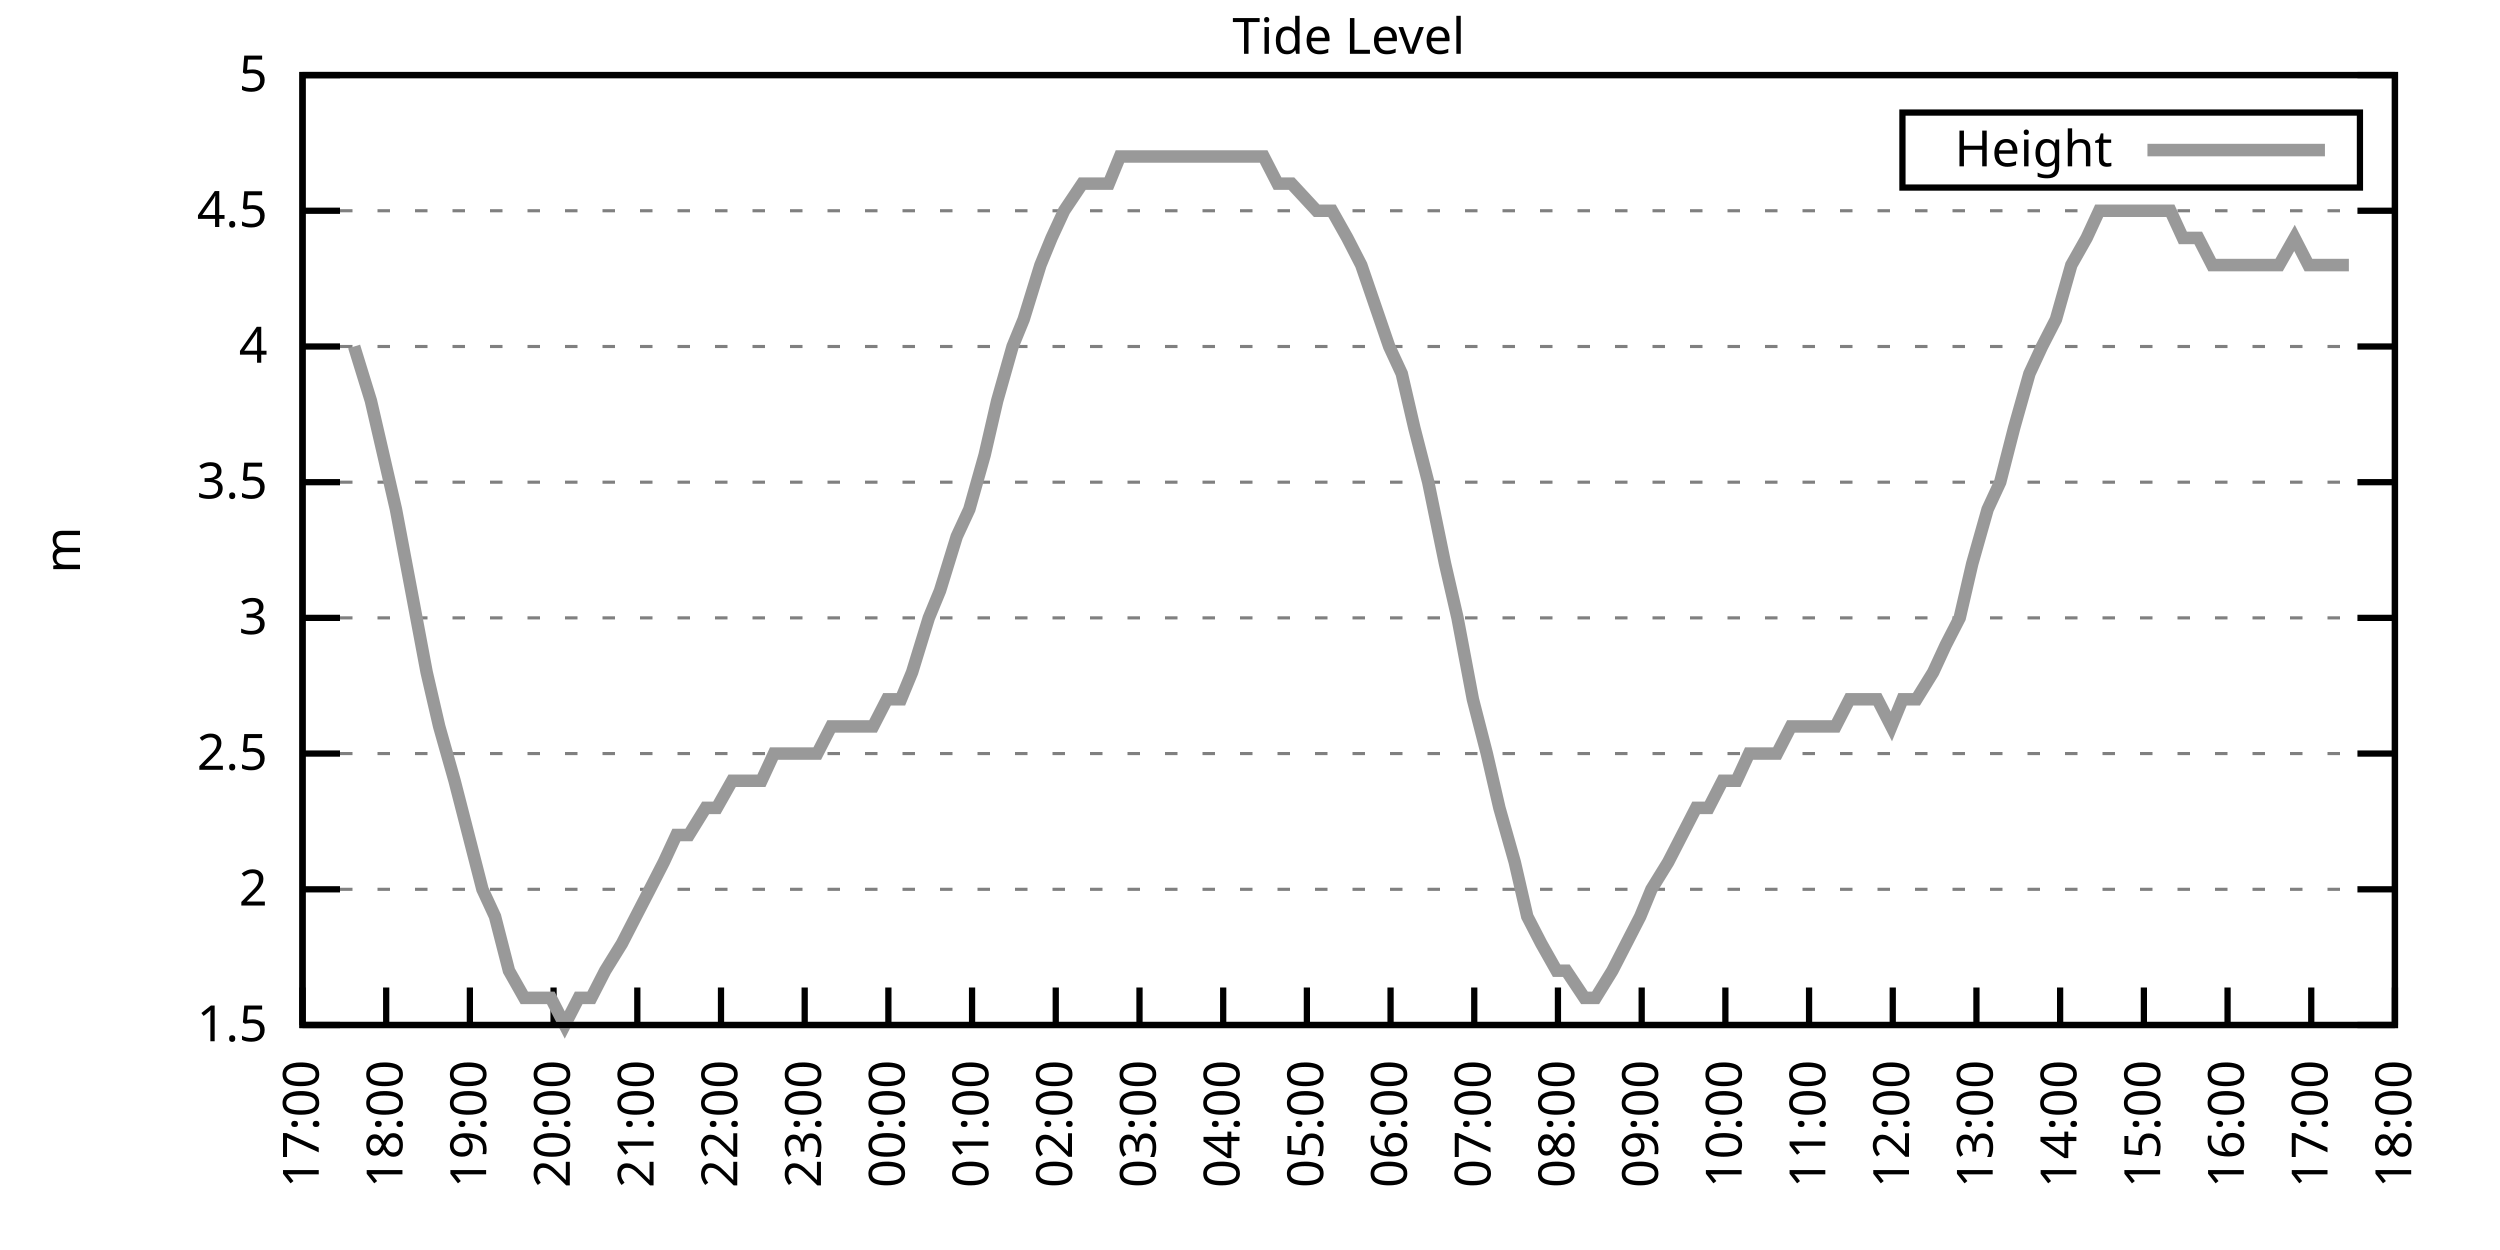
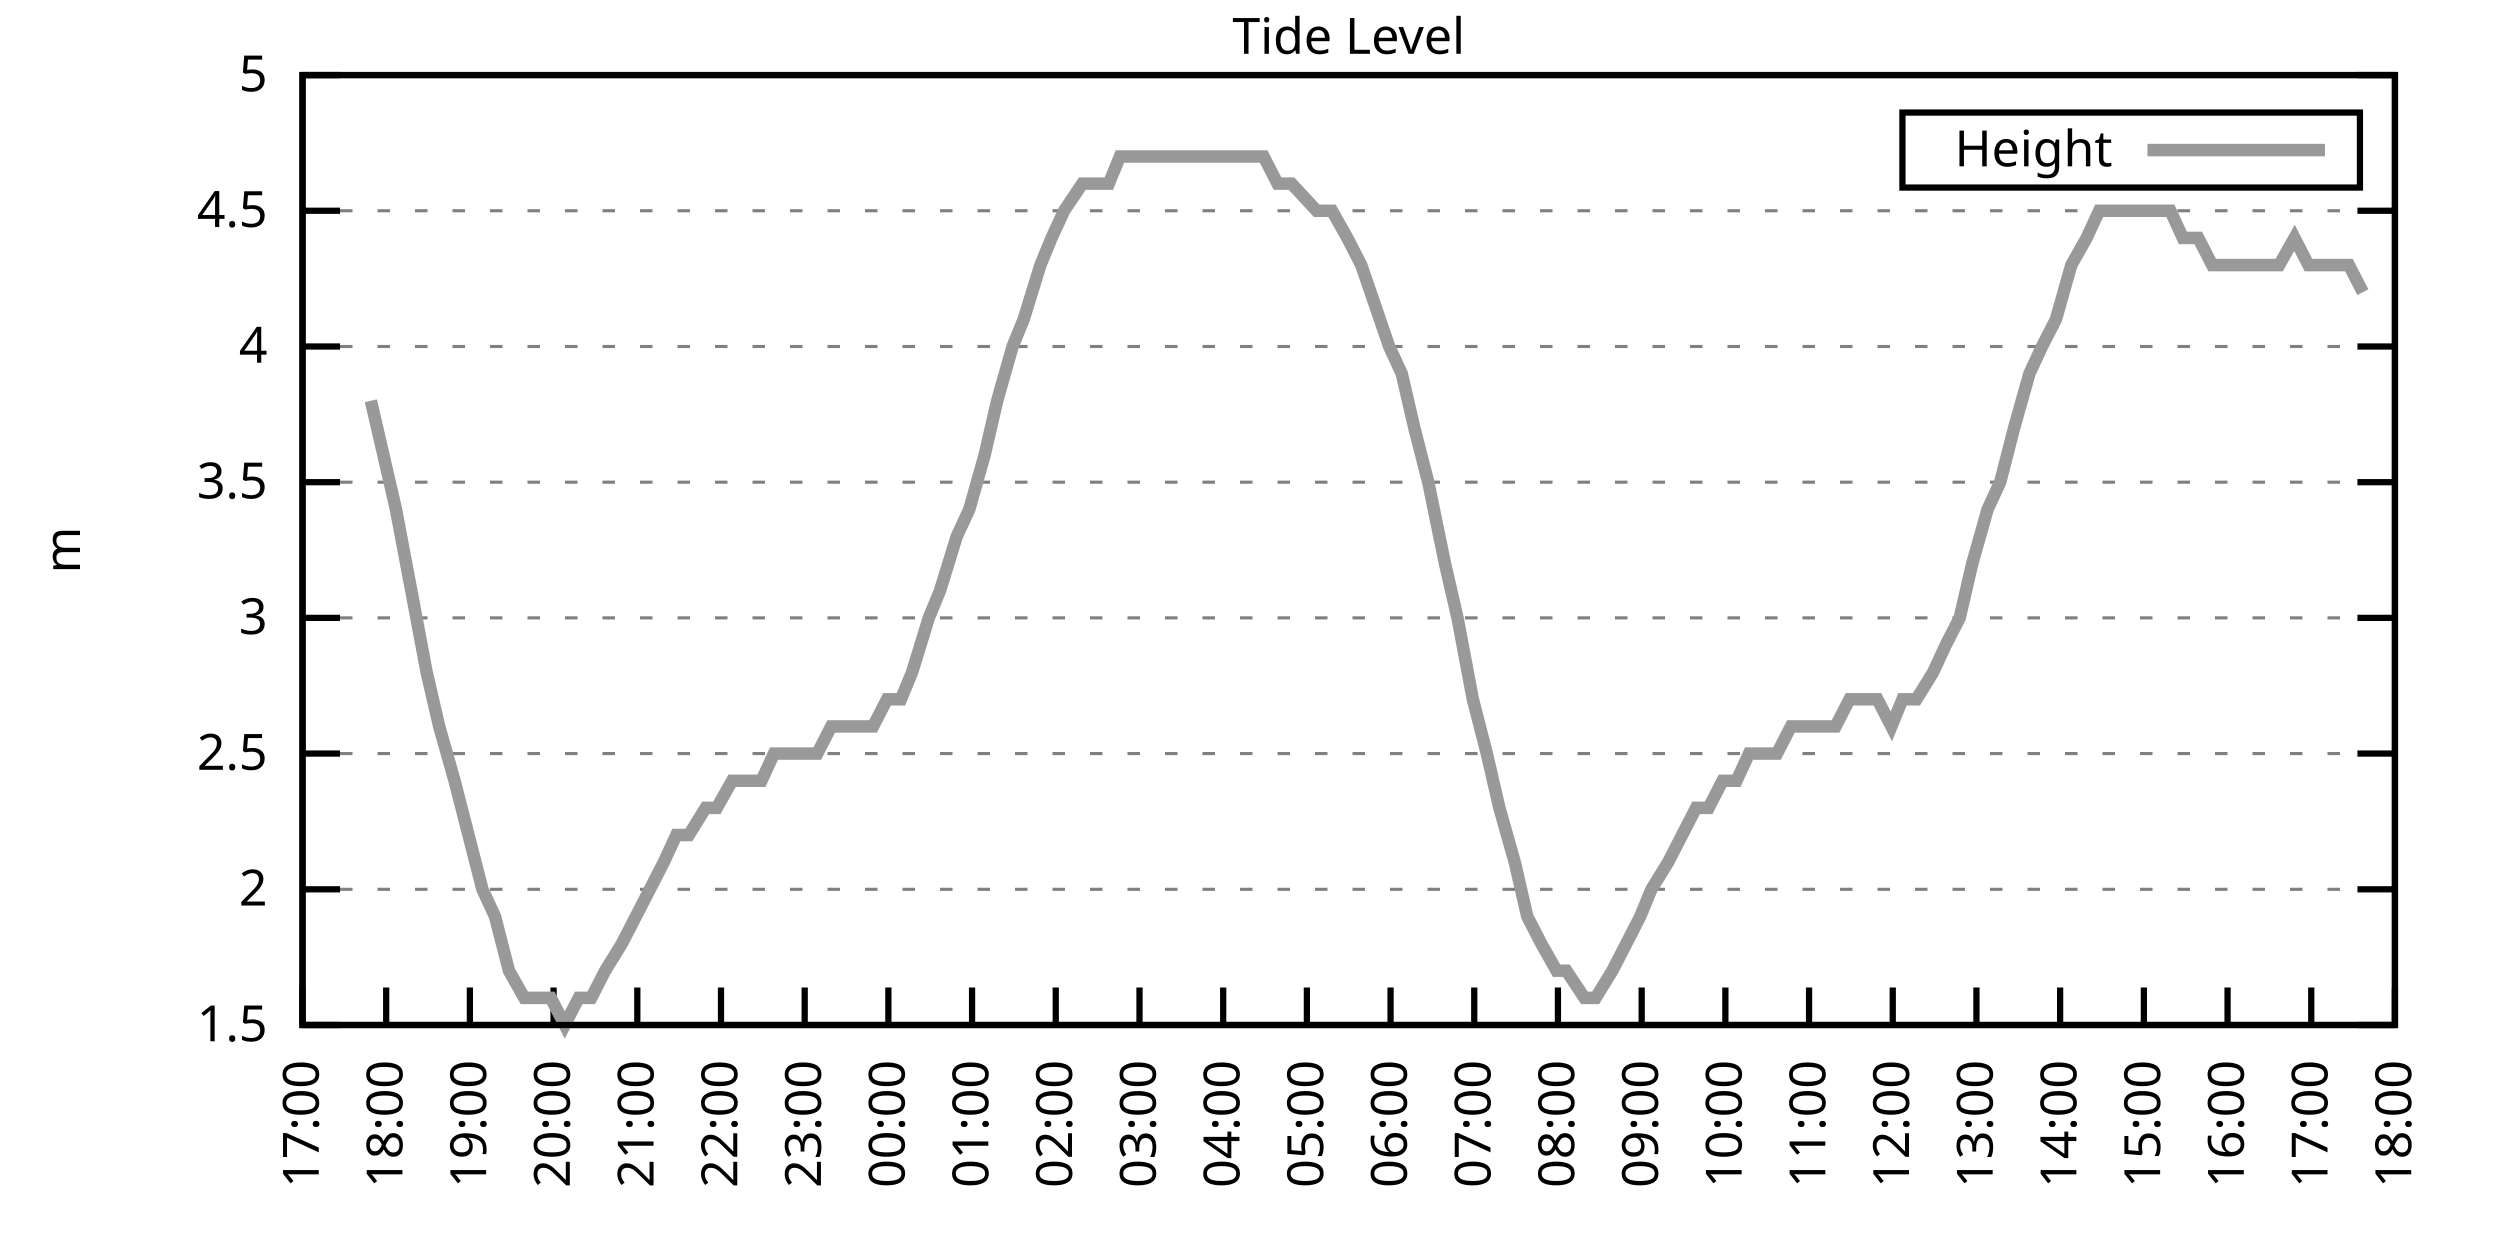
<svg xmlns="http://www.w3.org/2000/svg" xmlns:xlink="http://www.w3.org/1999/xlink" width="400" height="200" viewBox="0 0 400 200">
  <g id="gnuplot_canvas">
    <rect x="0" y="0" width="400" height="200" fill="none" />
    <defs>
      <circle id="gpDot" r="0.5" stroke-width="0.5" stroke="currentColor" />
      <path id="gpPt0" stroke-width="0.333" stroke="currentColor" d="M-1,0 h2 M0,-1 v2" />
      <path id="gpPt1" stroke-width="0.333" stroke="currentColor" d="M-1,-1 L1,1 M1,-1 L-1,1" />
      <path id="gpPt2" stroke-width="0.333" stroke="currentColor" d="M-1,0 L1,0 M0,-1 L0,1 M-1,-1 L1,1 M-1,1 L1,-1" />
      <rect id="gpPt3" stroke-width="0.333" stroke="currentColor" x="-1" y="-1" width="2" height="2" />
      <rect id="gpPt4" stroke-width="0.333" stroke="currentColor" fill="currentColor" x="-1" y="-1" width="2" height="2" />
      <circle id="gpPt5" stroke-width="0.333" stroke="currentColor" cx="0" cy="0" r="1" />
      <use xlink:href="#gpPt5" id="gpPt6" fill="currentColor" stroke="none" />
      <path id="gpPt7" stroke-width="0.333" stroke="currentColor" d="M0,-1.33 L-1.33,0.67 L1.33,0.67 z" />
      <use xlink:href="#gpPt7" id="gpPt8" fill="currentColor" stroke="none" />
      <use xlink:href="#gpPt7" id="gpPt9" stroke="currentColor" transform="rotate(180)" />
      <use xlink:href="#gpPt9" id="gpPt10" fill="currentColor" stroke="none" />
      <use xlink:href="#gpPt3" id="gpPt11" stroke="currentColor" transform="rotate(45)" />
      <use xlink:href="#gpPt11" id="gpPt12" fill="currentColor" stroke="none" />
      <path id="gpPt13" stroke-width="0.333" stroke="currentColor" d="M0,1.330 L1.265,0.411 L0.782,-1.067 L-0.782,-1.076 L-1.265,0.411 z" />
      <use xlink:href="#gpPt13" id="gpPt14" fill="currentColor" stroke="none" />
      <filter id="textbox" filterUnits="objectBoundingBox" x="0" y="0" height="1" width="1">
        <feFlood flood-color="white" flood-opacity="1" result="bgnd" />
        <feComposite in="SourceGraphic" in2="bgnd" operator="atop" />
      </filter>
      <filter id="greybox" filterUnits="objectBoundingBox" x="0" y="0" height="1" width="1">
        <feFlood flood-color="lightgrey" flood-opacity="1" result="grey" />
        <feComposite in="SourceGraphic" in2="grey" operator="atop" />
      </filter>
    </defs>
    <g fill="none" color="white" stroke="currentColor" stroke-width="1.00" stroke-linecap="butt" stroke-linejoin="miter">
</g>
    <g fill="none" color="black" stroke="currentColor" stroke-width="1.00" stroke-linecap="butt" stroke-linejoin="miter">
      <g stroke="none" shape-rendering="crispEdges">
        <polygon fill="rgb(255, 255, 255)" points="48.40,164.00 383.18,164.00 383.18,12.02 48.40,12.02 " />
      </g>
    </g>
    <g fill="none" color="black" stroke="currentColor" stroke-width="1.00" stroke-linecap="butt" stroke-linejoin="miter">
</g>
    <g fill="none" color="black" stroke="black" stroke-width="0.50" stroke-linecap="butt" stroke-linejoin="miter">
</g>
    <g fill="none" color="gray" stroke="currentColor" stroke-width="0.50" stroke-linecap="butt" stroke-linejoin="miter">
      <path stroke="gray" stroke-dasharray="2,4" class="gridline" d="M48.40,164.00 L383.19,164.00  " />
    </g>
    <g fill="none" color="gray" stroke="gray" stroke-width="1.00" stroke-linecap="butt" stroke-linejoin="miter">
</g>
    <g fill="none" color="black" stroke="currentColor" stroke-width="1.00" stroke-linecap="butt" stroke-linejoin="miter">
      <path stroke="black" d="M48.40,164.00 L54.40,164.00 M383.19,164.00 L377.19,164.00  " />
      <g transform="translate(42.80,166.60)" stroke="none" fill="black" font-family="Sans" font-size="8.00" text-anchor="end">
        <text>
          <tspan font-family="Sans"> 1.5</tspan>
        </text>
      </g>
    </g>
    <g fill="none" color="black" stroke="currentColor" stroke-width="1.00" stroke-linecap="butt" stroke-linejoin="miter">
</g>
    <g fill="none" color="black" stroke="black" stroke-width="0.50" stroke-linecap="butt" stroke-linejoin="miter">
</g>
    <g fill="none" color="gray" stroke="currentColor" stroke-width="0.50" stroke-linecap="butt" stroke-linejoin="miter">
      <path stroke="gray" stroke-dasharray="2,4" class="gridline" d="M48.40,142.29 L383.19,142.29  " />
    </g>
    <g fill="none" color="gray" stroke="gray" stroke-width="1.00" stroke-linecap="butt" stroke-linejoin="miter">
</g>
    <g fill="none" color="black" stroke="currentColor" stroke-width="1.00" stroke-linecap="butt" stroke-linejoin="miter">
      <path stroke="black" d="M48.40,142.29 L54.40,142.29 M383.19,142.29 L377.19,142.29  " />
      <g transform="translate(42.80,144.89)" stroke="none" fill="black" font-family="Sans" font-size="8.00" text-anchor="end">
        <text>
          <tspan font-family="Sans"> 2</tspan>
        </text>
      </g>
    </g>
    <g fill="none" color="black" stroke="currentColor" stroke-width="1.00" stroke-linecap="butt" stroke-linejoin="miter">
</g>
    <g fill="none" color="black" stroke="black" stroke-width="0.50" stroke-linecap="butt" stroke-linejoin="miter">
</g>
    <g fill="none" color="gray" stroke="currentColor" stroke-width="0.50" stroke-linecap="butt" stroke-linejoin="miter">
      <path stroke="gray" stroke-dasharray="2,4" class="gridline" d="M48.40,120.57 L383.19,120.57  " />
    </g>
    <g fill="none" color="gray" stroke="gray" stroke-width="1.00" stroke-linecap="butt" stroke-linejoin="miter">
</g>
    <g fill="none" color="black" stroke="currentColor" stroke-width="1.00" stroke-linecap="butt" stroke-linejoin="miter">
      <path stroke="black" d="M48.40,120.57 L54.40,120.57 M383.19,120.57 L377.19,120.57  " />
      <g transform="translate(42.80,123.17)" stroke="none" fill="black" font-family="Sans" font-size="8.00" text-anchor="end">
        <text>
          <tspan font-family="Sans"> 2.5</tspan>
        </text>
      </g>
    </g>
    <g fill="none" color="black" stroke="currentColor" stroke-width="1.00" stroke-linecap="butt" stroke-linejoin="miter">
</g>
    <g fill="none" color="black" stroke="black" stroke-width="0.50" stroke-linecap="butt" stroke-linejoin="miter">
</g>
    <g fill="none" color="gray" stroke="currentColor" stroke-width="0.50" stroke-linecap="butt" stroke-linejoin="miter">
      <path stroke="gray" stroke-dasharray="2,4" class="gridline" d="M48.40,98.86 L383.19,98.86  " />
    </g>
    <g fill="none" color="gray" stroke="gray" stroke-width="1.00" stroke-linecap="butt" stroke-linejoin="miter">
</g>
    <g fill="none" color="black" stroke="currentColor" stroke-width="1.00" stroke-linecap="butt" stroke-linejoin="miter">
      <path stroke="black" d="M48.40,98.86 L54.40,98.86 M383.19,98.86 L377.19,98.86  " />
      <g transform="translate(42.80,101.46)" stroke="none" fill="black" font-family="Sans" font-size="8.00" text-anchor="end">
        <text>
          <tspan font-family="Sans"> 3</tspan>
        </text>
      </g>
    </g>
    <g fill="none" color="black" stroke="currentColor" stroke-width="1.00" stroke-linecap="butt" stroke-linejoin="miter">
</g>
    <g fill="none" color="black" stroke="black" stroke-width="0.50" stroke-linecap="butt" stroke-linejoin="miter">
</g>
    <g fill="none" color="gray" stroke="currentColor" stroke-width="0.50" stroke-linecap="butt" stroke-linejoin="miter">
      <path stroke="gray" stroke-dasharray="2,4" class="gridline" d="M48.40,77.15 L383.19,77.15  " />
    </g>
    <g fill="none" color="gray" stroke="gray" stroke-width="1.00" stroke-linecap="butt" stroke-linejoin="miter">
</g>
    <g fill="none" color="black" stroke="currentColor" stroke-width="1.00" stroke-linecap="butt" stroke-linejoin="miter">
      <path stroke="black" d="M48.40,77.15 L54.40,77.15 M383.19,77.15 L377.19,77.15  " />
      <g transform="translate(42.80,79.75)" stroke="none" fill="black" font-family="Sans" font-size="8.00" text-anchor="end">
        <text>
          <tspan font-family="Sans"> 3.5</tspan>
        </text>
      </g>
    </g>
    <g fill="none" color="black" stroke="currentColor" stroke-width="1.00" stroke-linecap="butt" stroke-linejoin="miter">
</g>
    <g fill="none" color="black" stroke="black" stroke-width="0.50" stroke-linecap="butt" stroke-linejoin="miter">
</g>
    <g fill="none" color="gray" stroke="currentColor" stroke-width="0.50" stroke-linecap="butt" stroke-linejoin="miter">
      <path stroke="gray" stroke-dasharray="2,4" class="gridline" d="M48.40,55.44 L383.19,55.44  " />
    </g>
    <g fill="none" color="gray" stroke="gray" stroke-width="1.00" stroke-linecap="butt" stroke-linejoin="miter">
</g>
    <g fill="none" color="black" stroke="currentColor" stroke-width="1.00" stroke-linecap="butt" stroke-linejoin="miter">
      <path stroke="black" d="M48.40,55.44 L54.40,55.44 M383.19,55.44 L377.19,55.44  " />
      <g transform="translate(42.80,58.04)" stroke="none" fill="black" font-family="Sans" font-size="8.00" text-anchor="end">
        <text>
          <tspan font-family="Sans"> 4</tspan>
        </text>
      </g>
    </g>
    <g fill="none" color="black" stroke="currentColor" stroke-width="1.00" stroke-linecap="butt" stroke-linejoin="miter">
</g>
    <g fill="none" color="black" stroke="black" stroke-width="0.50" stroke-linecap="butt" stroke-linejoin="miter">
</g>
    <g fill="none" color="gray" stroke="currentColor" stroke-width="0.50" stroke-linecap="butt" stroke-linejoin="miter">
      <path stroke="gray" stroke-dasharray="2,4" class="gridline" d="M48.40,33.72 L383.19,33.72  " />
    </g>
    <g fill="none" color="gray" stroke="gray" stroke-width="1.00" stroke-linecap="butt" stroke-linejoin="miter">
</g>
    <g fill="none" color="black" stroke="currentColor" stroke-width="1.00" stroke-linecap="butt" stroke-linejoin="miter">
      <path stroke="black" d="M48.40,33.72 L54.40,33.72 M383.19,33.72 L377.19,33.72  " />
      <g transform="translate(42.80,36.32)" stroke="none" fill="black" font-family="Sans" font-size="8.00" text-anchor="end">
        <text>
          <tspan font-family="Sans"> 4.5</tspan>
        </text>
      </g>
    </g>
    <g fill="none" color="black" stroke="currentColor" stroke-width="1.00" stroke-linecap="butt" stroke-linejoin="miter">
</g>
    <g fill="none" color="black" stroke="black" stroke-width="0.50" stroke-linecap="butt" stroke-linejoin="miter">
</g>
    <g fill="none" color="gray" stroke="currentColor" stroke-width="0.50" stroke-linecap="butt" stroke-linejoin="miter">
      <path stroke="gray" stroke-dasharray="2,4" class="gridline" d="M48.40,12.01 L383.19,12.01  " />
    </g>
    <g fill="none" color="gray" stroke="gray" stroke-width="1.00" stroke-linecap="butt" stroke-linejoin="miter">
</g>
    <g fill="none" color="black" stroke="currentColor" stroke-width="1.00" stroke-linecap="butt" stroke-linejoin="miter">
      <path stroke="black" d="M48.40,12.01 L54.40,12.01 M383.19,12.01 L377.19,12.01  " />
      <g transform="translate(42.80,14.61)" stroke="none" fill="black" font-family="Sans" font-size="8.00" text-anchor="end">
        <text>
          <tspan font-family="Sans"> 5</tspan>
        </text>
      </g>
    </g>
    <g fill="none" color="black" stroke="currentColor" stroke-width="1.00" stroke-linecap="butt" stroke-linejoin="miter">
      <path stroke="black" d="M48.40,164.00 L48.40,158.00  " />
      <g transform="translate(51.00,169.60) rotate(270.00)" stroke="none" fill="black" font-family="Sans" font-size="8.00" text-anchor="end">
        <text>
          <tspan font-family="Sans">17:00</tspan>
        </text>
      </g>
    </g>
    <g fill="none" color="black" stroke="currentColor" stroke-width="1.00" stroke-linecap="butt" stroke-linejoin="miter">
      <path stroke="black" d="M61.79,164.00 L61.79,158.00  " />
      <g transform="translate(64.39,169.60) rotate(270.00)" stroke="none" fill="black" font-family="Sans" font-size="8.00" text-anchor="end">
        <text>
          <tspan font-family="Sans">18:00</tspan>
        </text>
      </g>
    </g>
    <g fill="none" color="black" stroke="currentColor" stroke-width="1.00" stroke-linecap="butt" stroke-linejoin="miter">
      <path stroke="black" d="M75.18,164.00 L75.18,158.00  " />
      <g transform="translate(77.78,169.60) rotate(270.00)" stroke="none" fill="black" font-family="Sans" font-size="8.00" text-anchor="end">
        <text>
          <tspan font-family="Sans">19:00</tspan>
        </text>
      </g>
    </g>
    <g fill="none" color="black" stroke="currentColor" stroke-width="1.00" stroke-linecap="butt" stroke-linejoin="miter">
      <path stroke="black" d="M88.57,164.00 L88.57,158.00  " />
      <g transform="translate(91.17,169.60) rotate(270.00)" stroke="none" fill="black" font-family="Sans" font-size="8.00" text-anchor="end">
        <text>
          <tspan font-family="Sans">20:00</tspan>
        </text>
      </g>
    </g>
    <g fill="none" color="black" stroke="currentColor" stroke-width="1.00" stroke-linecap="butt" stroke-linejoin="miter">
      <path stroke="black" d="M101.97,164.00 L101.97,158.00  " />
      <g transform="translate(104.57,169.60) rotate(270.00)" stroke="none" fill="black" font-family="Sans" font-size="8.00" text-anchor="end">
        <text>
          <tspan font-family="Sans">21:00</tspan>
        </text>
      </g>
    </g>
    <g fill="none" color="black" stroke="currentColor" stroke-width="1.00" stroke-linecap="butt" stroke-linejoin="miter">
      <path stroke="black" d="M115.36,164.00 L115.36,158.00  " />
      <g transform="translate(117.96,169.60) rotate(270.00)" stroke="none" fill="black" font-family="Sans" font-size="8.00" text-anchor="end">
        <text>
          <tspan font-family="Sans">22:00</tspan>
        </text>
      </g>
    </g>
    <g fill="none" color="black" stroke="currentColor" stroke-width="1.00" stroke-linecap="butt" stroke-linejoin="miter">
      <path stroke="black" d="M128.75,164.00 L128.75,158.00  " />
      <g transform="translate(131.35,169.60) rotate(270.00)" stroke="none" fill="black" font-family="Sans" font-size="8.00" text-anchor="end">
        <text>
          <tspan font-family="Sans">23:00</tspan>
        </text>
      </g>
    </g>
    <g fill="none" color="black" stroke="currentColor" stroke-width="1.00" stroke-linecap="butt" stroke-linejoin="miter">
      <path stroke="black" d="M142.14,164.00 L142.14,158.00  " />
      <g transform="translate(144.74,169.60) rotate(270.00)" stroke="none" fill="black" font-family="Sans" font-size="8.00" text-anchor="end">
        <text>
          <tspan font-family="Sans">00:00</tspan>
        </text>
      </g>
    </g>
    <g fill="none" color="black" stroke="currentColor" stroke-width="1.00" stroke-linecap="butt" stroke-linejoin="miter">
      <path stroke="black" d="M155.53,164.00 L155.53,158.00  " />
      <g transform="translate(158.13,169.60) rotate(270.00)" stroke="none" fill="black" font-family="Sans" font-size="8.00" text-anchor="end">
        <text>
          <tspan font-family="Sans">01:00</tspan>
        </text>
      </g>
    </g>
    <g fill="none" color="black" stroke="currentColor" stroke-width="1.00" stroke-linecap="butt" stroke-linejoin="miter">
      <path stroke="black" d="M168.92,164.00 L168.92,158.00  " />
      <g transform="translate(171.52,169.60) rotate(270.00)" stroke="none" fill="black" font-family="Sans" font-size="8.00" text-anchor="end">
        <text>
          <tspan font-family="Sans">02:00</tspan>
        </text>
      </g>
    </g>
    <g fill="none" color="black" stroke="currentColor" stroke-width="1.00" stroke-linecap="butt" stroke-linejoin="miter">
      <path stroke="black" d="M182.32,164.00 L182.32,158.00  " />
      <g transform="translate(184.92,169.60) rotate(270.00)" stroke="none" fill="black" font-family="Sans" font-size="8.00" text-anchor="end">
        <text>
          <tspan font-family="Sans">03:00</tspan>
        </text>
      </g>
    </g>
    <g fill="none" color="black" stroke="currentColor" stroke-width="1.00" stroke-linecap="butt" stroke-linejoin="miter">
      <path stroke="black" d="M195.71,164.00 L195.71,158.00  " />
      <g transform="translate(198.31,169.60) rotate(270.00)" stroke="none" fill="black" font-family="Sans" font-size="8.00" text-anchor="end">
        <text>
          <tspan font-family="Sans">04:00</tspan>
        </text>
      </g>
    </g>
    <g fill="none" color="black" stroke="currentColor" stroke-width="1.00" stroke-linecap="butt" stroke-linejoin="miter">
      <path stroke="black" d="M209.10,164.00 L209.10,158.00  " />
      <g transform="translate(211.70,169.60) rotate(270.00)" stroke="none" fill="black" font-family="Sans" font-size="8.00" text-anchor="end">
        <text>
          <tspan font-family="Sans">05:00</tspan>
        </text>
      </g>
    </g>
    <g fill="none" color="black" stroke="currentColor" stroke-width="1.00" stroke-linecap="butt" stroke-linejoin="miter">
      <path stroke="black" d="M222.49,164.00 L222.49,158.00  " />
      <g transform="translate(225.09,169.60) rotate(270.00)" stroke="none" fill="black" font-family="Sans" font-size="8.00" text-anchor="end">
        <text>
          <tspan font-family="Sans">06:00</tspan>
        </text>
      </g>
    </g>
    <g fill="none" color="black" stroke="currentColor" stroke-width="1.00" stroke-linecap="butt" stroke-linejoin="miter">
      <path stroke="black" d="M235.88,164.00 L235.88,158.00  " />
      <g transform="translate(238.48,169.60) rotate(270.00)" stroke="none" fill="black" font-family="Sans" font-size="8.00" text-anchor="end">
        <text>
          <tspan font-family="Sans">07:00</tspan>
        </text>
      </g>
    </g>
    <g fill="none" color="black" stroke="currentColor" stroke-width="1.00" stroke-linecap="butt" stroke-linejoin="miter">
      <path stroke="black" d="M249.27,164.00 L249.27,158.00  " />
      <g transform="translate(251.87,169.60) rotate(270.00)" stroke="none" fill="black" font-family="Sans" font-size="8.00" text-anchor="end">
        <text>
          <tspan font-family="Sans">08:00</tspan>
        </text>
      </g>
    </g>
    <g fill="none" color="black" stroke="currentColor" stroke-width="1.00" stroke-linecap="butt" stroke-linejoin="miter">
      <path stroke="black" d="M262.67,164.00 L262.67,158.00  " />
      <g transform="translate(265.27,169.60) rotate(270.00)" stroke="none" fill="black" font-family="Sans" font-size="8.00" text-anchor="end">
        <text>
          <tspan font-family="Sans">09:00</tspan>
        </text>
      </g>
    </g>
    <g fill="none" color="black" stroke="currentColor" stroke-width="1.00" stroke-linecap="butt" stroke-linejoin="miter">
      <path stroke="black" d="M276.06,164.00 L276.06,158.00  " />
      <g transform="translate(278.66,169.60) rotate(270.00)" stroke="none" fill="black" font-family="Sans" font-size="8.00" text-anchor="end">
        <text>
          <tspan font-family="Sans">10:00</tspan>
        </text>
      </g>
    </g>
    <g fill="none" color="black" stroke="currentColor" stroke-width="1.00" stroke-linecap="butt" stroke-linejoin="miter">
      <path stroke="black" d="M289.45,164.00 L289.45,158.00  " />
      <g transform="translate(292.05,169.60) rotate(270.00)" stroke="none" fill="black" font-family="Sans" font-size="8.00" text-anchor="end">
        <text>
          <tspan font-family="Sans">11:00</tspan>
        </text>
      </g>
    </g>
    <g fill="none" color="black" stroke="currentColor" stroke-width="1.00" stroke-linecap="butt" stroke-linejoin="miter">
      <path stroke="black" d="M302.84,164.00 L302.84,158.00  " />
      <g transform="translate(305.44,169.60) rotate(270.00)" stroke="none" fill="black" font-family="Sans" font-size="8.00" text-anchor="end">
        <text>
          <tspan font-family="Sans">12:00</tspan>
        </text>
      </g>
    </g>
    <g fill="none" color="black" stroke="currentColor" stroke-width="1.00" stroke-linecap="butt" stroke-linejoin="miter">
      <path stroke="black" d="M316.23,164.00 L316.23,158.00  " />
      <g transform="translate(318.83,169.60) rotate(270.00)" stroke="none" fill="black" font-family="Sans" font-size="8.00" text-anchor="end">
        <text>
          <tspan font-family="Sans">13:00</tspan>
        </text>
      </g>
    </g>
    <g fill="none" color="black" stroke="currentColor" stroke-width="1.00" stroke-linecap="butt" stroke-linejoin="miter">
      <path stroke="black" d="M329.62,164.00 L329.62,158.00  " />
      <g transform="translate(332.22,169.60) rotate(270.00)" stroke="none" fill="black" font-family="Sans" font-size="8.00" text-anchor="end">
        <text>
          <tspan font-family="Sans">14:00</tspan>
        </text>
      </g>
    </g>
    <g fill="none" color="black" stroke="currentColor" stroke-width="1.00" stroke-linecap="butt" stroke-linejoin="miter">
      <path stroke="black" d="M343.02,164.00 L343.02,158.00  " />
      <g transform="translate(345.62,169.60) rotate(270.00)" stroke="none" fill="black" font-family="Sans" font-size="8.00" text-anchor="end">
        <text>
          <tspan font-family="Sans">15:00</tspan>
        </text>
      </g>
    </g>
    <g fill="none" color="black" stroke="currentColor" stroke-width="1.00" stroke-linecap="butt" stroke-linejoin="miter">
      <path stroke="black" d="M356.41,164.00 L356.41,158.00  " />
      <g transform="translate(359.01,169.60) rotate(270.00)" stroke="none" fill="black" font-family="Sans" font-size="8.00" text-anchor="end">
        <text>
          <tspan font-family="Sans">16:00</tspan>
        </text>
      </g>
    </g>
    <g fill="none" color="black" stroke="currentColor" stroke-width="1.00" stroke-linecap="butt" stroke-linejoin="miter">
      <path stroke="black" d="M369.80,164.00 L369.80,158.00  " />
      <g transform="translate(372.40,169.60) rotate(270.00)" stroke="none" fill="black" font-family="Sans" font-size="8.00" text-anchor="end">
        <text>
          <tspan font-family="Sans">17:00</tspan>
        </text>
      </g>
    </g>
    <g fill="none" color="black" stroke="currentColor" stroke-width="1.00" stroke-linecap="butt" stroke-linejoin="miter">
      <path stroke="black" d="M383.19,164.00 L383.19,158.00  " />
      <g transform="translate(385.79,169.60) rotate(270.00)" stroke="none" fill="black" font-family="Sans" font-size="8.00" text-anchor="end">
        <text>
          <tspan font-family="Sans">18:00</tspan>
        </text>
      </g>
    </g>
    <g fill="none" color="black" stroke="currentColor" stroke-width="1.00" stroke-linecap="butt" stroke-linejoin="miter">
</g>
    <g fill="none" color="black" stroke="currentColor" stroke-width="1.00" stroke-linecap="butt" stroke-linejoin="miter">
      <path stroke="black" d="M48.40,12.01 L48.40,164.00 L383.19,164.00 L383.19,12.01 L48.40,12.01 Z  " />
    </g>
    <g fill="none" color="black" stroke="currentColor" stroke-width="1.00" stroke-linecap="butt" stroke-linejoin="miter">
</g>
    <g fill="none" color="black" stroke="currentColor" stroke-width="1.00" stroke-linecap="butt" stroke-linejoin="miter">
      <path stroke="black" d="M304.39,30.01 L304.39,18.01 L377.59,18.01 L377.59,30.01 L304.39,30.01 Z  " />
    </g>
    <g id="Tide_level_plot_1">
      <g fill="none" color="white" stroke="black" stroke-width="2.00" stroke-linecap="butt" stroke-linejoin="miter">
</g>
      <g fill="none" color="black" stroke="currentColor" stroke-width="2.00" stroke-linecap="butt" stroke-linejoin="miter">
        <g transform="translate(337.99,26.61)" stroke="none" fill="black" font-family="Sans" font-size="8.00" text-anchor="end">
          <text>
            <tspan font-family="Sans">Height</tspan>
          </text>
        </g>
      </g>
      <g fill="none" color="black" stroke="currentColor" stroke-width="2.00" stroke-linecap="butt" stroke-linejoin="miter">
-         <path stroke="rgb(153, 153, 153)" d="M343.59,24.01 L371.99,24.01 M56.66,55.44 L59.34,64.12 L61.35,72.81 L63.35,81.49 L65.81,94.52 L68.26,107.55   L70.27,116.23 L72.73,124.92 L74.96,133.60 L77.19,142.29 L79.20,146.63 L81.43,155.31 L83.89,159.66 L86.12,159.66   L88.13,159.66 L90.36,164.00 L92.59,159.66 L94.60,159.66 L96.83,155.31 L99.51,150.97 L101.74,146.63 L103.98,142.29   L106.21,137.94 L108.22,133.60 L110.22,133.60 L112.90,129.26 L114.69,129.26 L117.14,124.92 L119.60,124.92 L121.83,124.92   L123.84,120.57 L126.29,120.57 L128.30,120.57 L130.76,120.57 L132.99,116.23 L135.22,116.23 L137.01,116.23 L139.69,116.23   L141.92,111.89 L144.15,111.89 L145.94,107.55 L148.61,98.86 L150.40,94.52 L153.08,85.83 L155.09,81.49 L157.54,72.81   L159.55,64.12 L162.01,55.44 L163.79,51.09 L166.47,42.41 L168.25,38.07 L170.26,33.72 L173.17,29.38 L175.17,29.38   L177.41,29.38 L179.19,25.04 L181.87,25.04 L184.10,25.04 L186.56,25.04 L188.79,25.04 L191.02,25.04 L192.81,25.04   L195.48,25.04 L197.27,25.04 L199.73,25.04 L202.18,25.04 L204.41,29.38 L206.64,29.38 L210.66,33.72 L213.12,33.72   L215.57,38.07 L217.80,42.41 L222.27,55.44 L224.28,59.78 L226.29,68.46 L228.52,77.15 L231.20,90.18 L233.20,98.86   L235.66,111.89 L237.89,120.57 L239.90,129.26 L242.36,137.94 L244.36,146.63 L246.60,150.97 L249.05,155.31 L250.61,155.31   L253.51,159.66 L255.30,159.66 L257.98,155.31 L260.21,150.97 L262.44,146.63 L264.23,142.29 L266.91,137.94 L269.14,133.60   L271.37,129.26 L273.38,129.26 L275.61,124.92 L277.84,124.92 L279.85,120.57 L282.08,120.57 L284.32,120.57 L286.55,116.23   L289.23,116.23 L291.46,116.23 L293.69,116.23 L295.92,111.89 L298.15,111.89 L300.39,111.89 L302.62,116.23 L304.40,111.89   L306.63,111.89 L309.31,107.55 L311.32,103.20 L313.55,98.86 L315.56,90.18 L318.02,81.49 L320.03,77.15 L322.26,68.46   L324.71,59.78 L326.72,55.44 L328.95,51.09 L331.41,42.41 L333.86,38.07 L335.87,33.72 L337.88,33.72 L340.56,33.72   L342.79,33.72 L345.02,33.72 L347.26,33.72 L349.26,38.07 L351.72,38.07 L353.95,42.41 L355.96,42.41 L358.19,42.41   L360.65,42.41 L362.66,42.41 L364.66,42.41 L367.12,38.07 L369.35,42.41 L371.58,42.41 L373.82,42.41 L375.82,42.41    " />
+         <path stroke="rgb(153, 153, 153)" d="M343.59,24.01 L371.99,24.01 M59.34,64.12 L61.35,72.81 L63.35,81.49 L65.81,94.52 L68.26,107.55 L70.27,116.23   L72.73,124.92 L74.96,133.60 L77.19,142.29 L79.20,146.63 L81.43,155.31 L83.89,159.66 L86.12,159.66 L88.13,159.66   L90.36,164.00 L92.59,159.66 L94.60,159.66 L96.83,155.31 L99.51,150.97 L101.74,146.63 L103.98,142.29 L106.21,137.94   L108.22,133.60 L110.22,133.60 L112.90,129.26 L114.69,129.26 L117.14,124.92 L119.60,124.92 L121.83,124.92 L123.84,120.57   L126.29,120.57 L128.30,120.57 L130.76,120.57 L132.99,116.23 L135.22,116.23 L137.01,116.23 L139.69,116.23 L141.92,111.89   L144.15,111.89 L145.94,107.55 L148.61,98.86 L150.40,94.52 L153.08,85.83 L155.09,81.49 L157.54,72.81 L159.55,64.12   L162.01,55.44 L163.79,51.09 L166.47,42.41 L168.25,38.07 L170.26,33.72 L173.17,29.38 L175.17,29.38 L177.41,29.38   L179.19,25.04 L181.87,25.04 L184.10,25.04 L186.56,25.04 L188.79,25.04 L191.02,25.04 L192.81,25.04 L195.48,25.04   L197.27,25.04 L199.73,25.04 L202.18,25.04 L204.41,29.38 L206.64,29.38 L210.66,33.72 L213.12,33.72 L215.57,38.07   L217.80,42.41 L222.27,55.44 L224.28,59.78 L226.29,68.46 L228.52,77.15 L231.20,90.18 L233.20,98.86 L235.66,111.89   L237.89,120.57 L239.90,129.26 L242.36,137.94 L244.36,146.63 L246.60,150.97 L249.05,155.31 L250.61,155.31 L253.51,159.66   L255.30,159.66 L257.98,155.31 L260.21,150.97 L262.44,146.63 L264.23,142.29 L266.91,137.94 L269.14,133.60 L271.37,129.26   L273.38,129.26 L275.61,124.92 L277.84,124.92 L279.85,120.57 L282.08,120.57 L284.32,120.57 L286.55,116.23 L289.23,116.23   L291.46,116.23 L293.69,116.23 L295.92,111.89 L298.15,111.89 L300.39,111.89 L302.62,116.23 L304.40,111.89 L306.63,111.89   L309.31,107.55 L311.32,103.20 L313.55,98.86 L315.56,90.18 L318.02,81.49 L320.03,77.15 L322.26,68.46 L324.71,59.78   L326.72,55.44 L328.95,51.09 L331.41,42.41 L333.86,38.07 L335.87,33.72 L337.88,33.72 L340.56,33.72 L342.79,33.72   L345.02,33.72 L347.26,33.72 L349.26,38.07 L351.72,38.07 L353.95,42.41 L355.96,42.41 L358.19,42.41 L360.65,42.41   L362.66,42.41 L364.66,42.41 L367.12,38.07 L369.35,42.41 L371.58,42.41 L373.82,42.41 L375.82,42.41 L378.06,46.75    " />
      </g>
    </g>
    <g fill="none" color="black" stroke="currentColor" stroke-width="2.00" stroke-linecap="butt" stroke-linejoin="miter">
</g>
    <g fill="none" color="black" stroke="black" stroke-width="1.00" stroke-linecap="butt" stroke-linejoin="miter">
</g>
    <g fill="none" color="black" stroke="currentColor" stroke-width="1.00" stroke-linecap="butt" stroke-linejoin="miter">
      <path stroke="black" d="M48.40,12.01 L48.40,164.00 L383.19,164.00 L383.19,12.01 L48.40,12.01 Z  " />
      <g transform="translate(12.80,88.01) rotate(270.00)" stroke="none" fill="black" font-family="Sans" font-size="8.00" text-anchor="middle">
        <text>
          <tspan font-family="Sans">m</tspan>
        </text>
      </g>
    </g>
    <g fill="none" color="black" stroke="currentColor" stroke-width="1.00" stroke-linecap="butt" stroke-linejoin="miter">
</g>
    <g fill="none" color="black" stroke="currentColor" stroke-width="1.00" stroke-linecap="butt" stroke-linejoin="miter">
      <g transform="translate(215.79,8.61)" stroke="none" fill="black" font-family="Sans" font-size="8.00" text-anchor="middle">
        <text>
          <tspan font-family="Sans">Tide Level</tspan>
        </text>
      </g>
    </g>
    <g fill="none" color="black" stroke="currentColor" stroke-width="1.00" stroke-linecap="butt" stroke-linejoin="miter">
</g>
  </g>
</svg>
